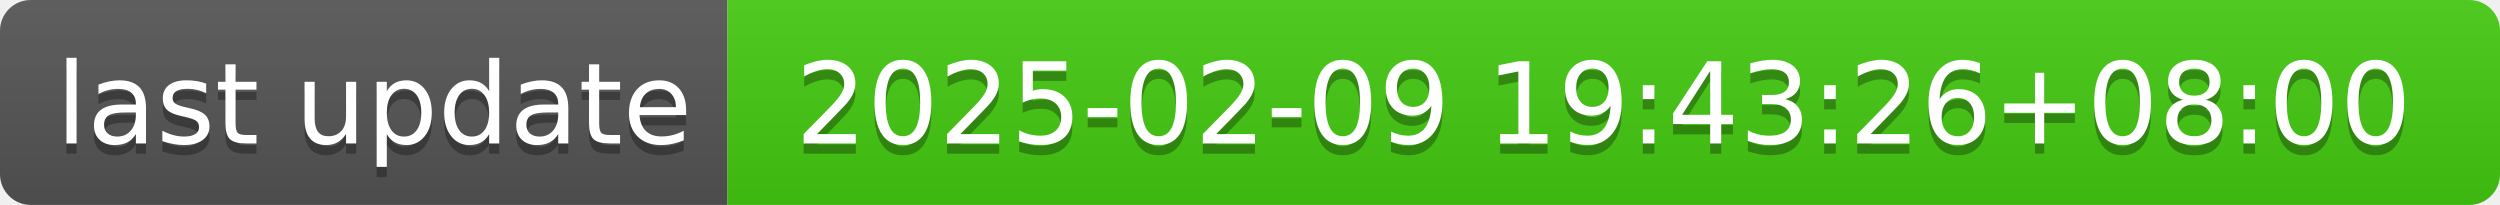
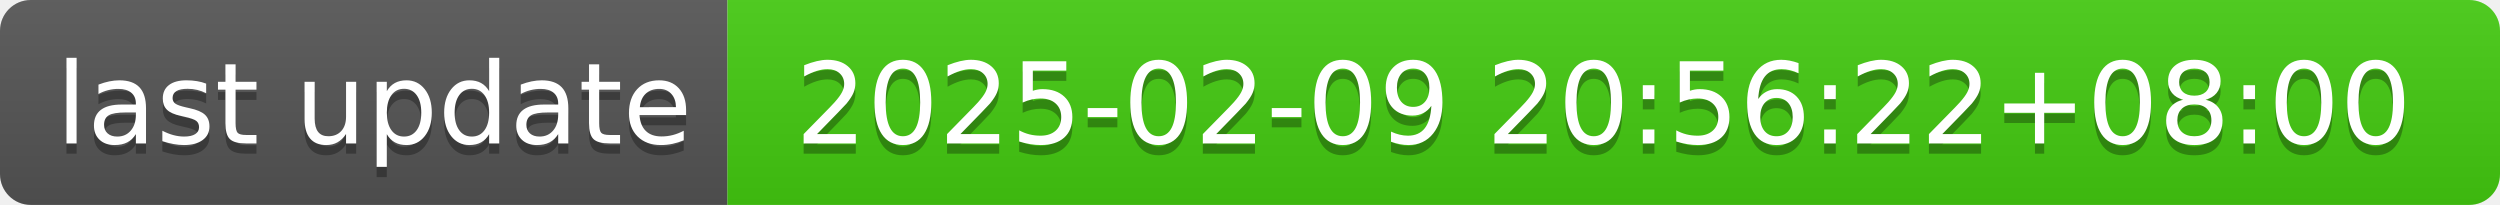
- <svg xmlns="http://www.w3.org/2000/svg" width="244" height="20" role="img" aria-label="last update: 2025-02-09 19:43:26+08:00">
+ <svg xmlns="http://www.w3.org/2000/svg" width="244" height="20" role="img" aria-label="last update: 2025-02-09 20:56:22+08:00">
  <linearGradient id="s" x2="0" y2="100%">
    <stop offset="0" stop-color="#bbb" stop-opacity=".1" />
    <stop offset="1" stop-opacity=".1" />
  </linearGradient>
  <clipPath id="r">
    <rect width="244" height="20" rx="3" fill="#fff" />
  </clipPath>
  <g clip-path="url(#r)">
    <rect width="71" height="20" fill="#555" />
    <rect x="71" width="173" height="20" fill="#4c1" />
    <rect width="244" height="20" fill="url(#s)" />
  </g>
  <g fill="#fff" text-anchor="middle" font-family="Verdana,Geneva,DejaVu Sans,sans-serif" text-rendering="geometricPrecision" font-size="110">
    <text aria-hidden="true" x="365" y="150" fill="#010101" fill-opacity=".3" transform="scale(.1)" textLength="610">last update</text>
    <text x="365" y="140" transform="scale(.1)" fill="#fff" textLength="610">last update</text>
-     <text aria-hidden="true" x="1565" y="150" fill="#010101" fill-opacity=".3" transform="scale(.1)" textLength="1630">2025-02-09 19:43:26+08:00</text>
-     <text x="1565" y="140" transform="scale(.1)" fill="#fff" textLength="1630">2025-02-09 19:43:26+08:00</text>
+     <text aria-hidden="true" x="1565" y="150" fill="#010101" fill-opacity=".3" transform="scale(.1)" textLength="1630">2025-02-09 20:56:22+08:00</text>
+     <text x="1565" y="140" transform="scale(.1)" fill="#fff" textLength="1630">2025-02-09 20:56:22+08:00</text>
  </g>
</svg>
